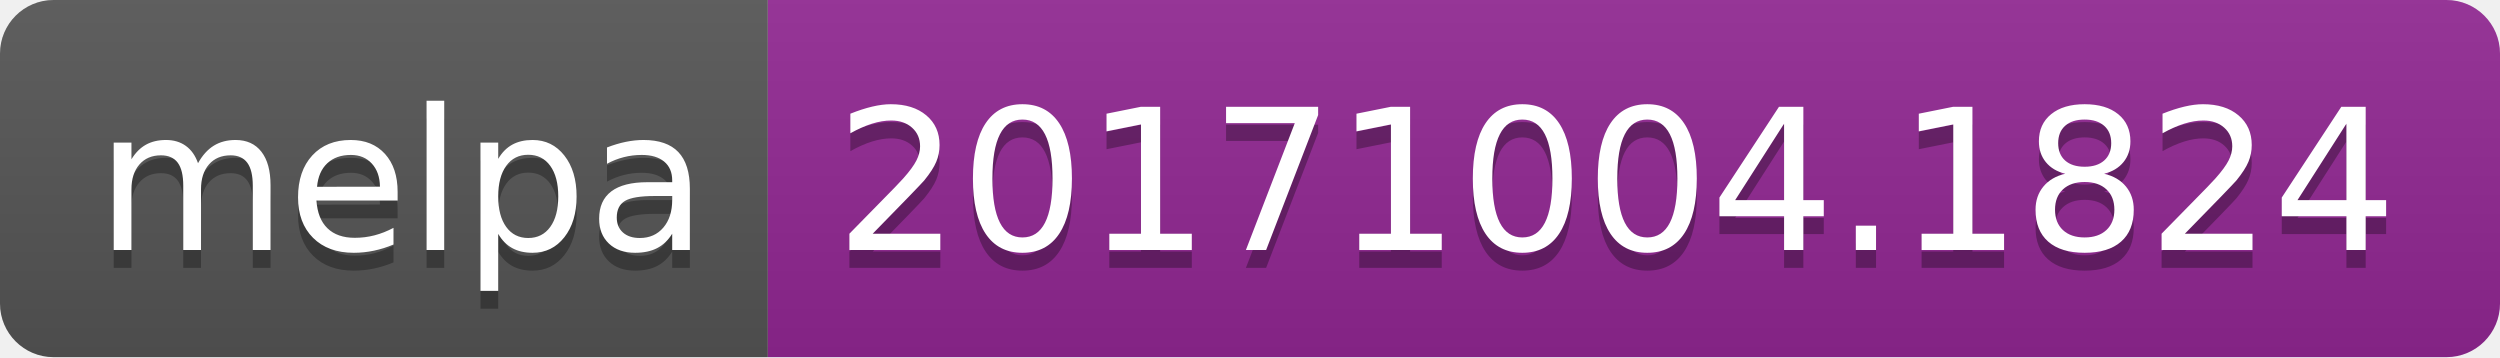
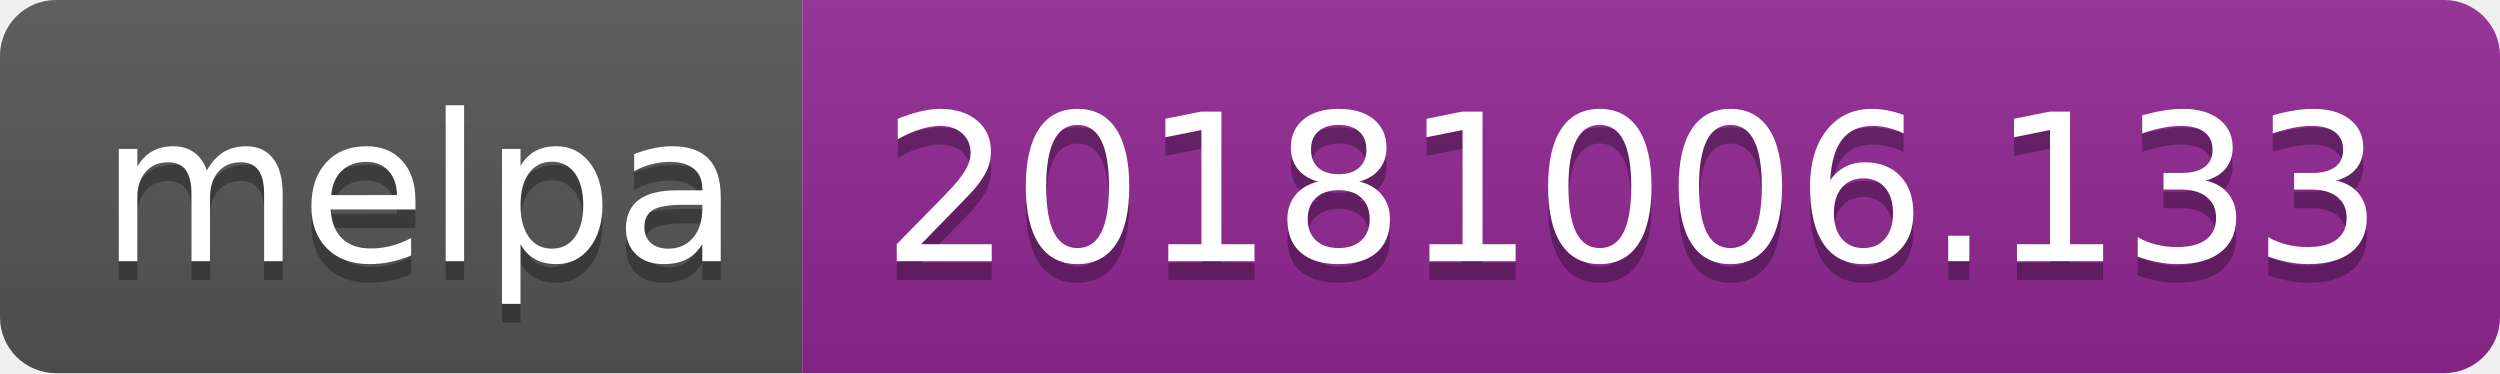
- <svg xmlns="http://www.w3.org/2000/svg" width="140" height="20">
+ <svg xmlns="http://www.w3.org/2000/svg" width="134" height="20">
  <linearGradient id="b" x2="0" y2="100%">
    <stop offset="0" stop-color="#bbb" stop-opacity=".1" />
    <stop offset="1" stop-opacity=".1" />
  </linearGradient>
  <clipPath id="a">
-     <rect width="140" height="20" rx="3" fill="#fff" />
+     <rect width="134" height="20" rx="3" fill="#fff" />
  </clipPath>
  <g clip-path="url(#a)">
    <path fill="#555" d="M0 0h43v20H0z" />
-     <path fill="#922793" d="M43 0h97v20H43z" />
-     <path fill="url(#b)" d="M0 0h140v20H0z" />
+     <path fill="#922793" d="M43 0h91v20H43z" />
+     <path fill="url(#b)" d="M0 0h134v20H0z" />
  </g>
  <g fill="#fff" text-anchor="middle" font-family="DejaVu Sans,Verdana,Geneva,sans-serif" font-size="110">
    <text x="225" y="150" fill="#010101" fill-opacity=".3" transform="scale(.1)" textLength="330">melpa</text>
    <text x="225" y="140" transform="scale(.1)" textLength="330">melpa</text>
-     <text x="905" y="150" fill="#010101" fill-opacity=".3" transform="scale(.1)" textLength="870">20171004.1824</text>
-     <text x="905" y="140" transform="scale(.1)" textLength="870">20171004.1824</text>
+     <text x="875" y="150" fill="#010101" fill-opacity=".3" transform="scale(.1)" textLength="810">20181006.133</text>
+     <text x="875" y="140" transform="scale(.1)" textLength="810">20181006.133</text>
  </g>
</svg>
